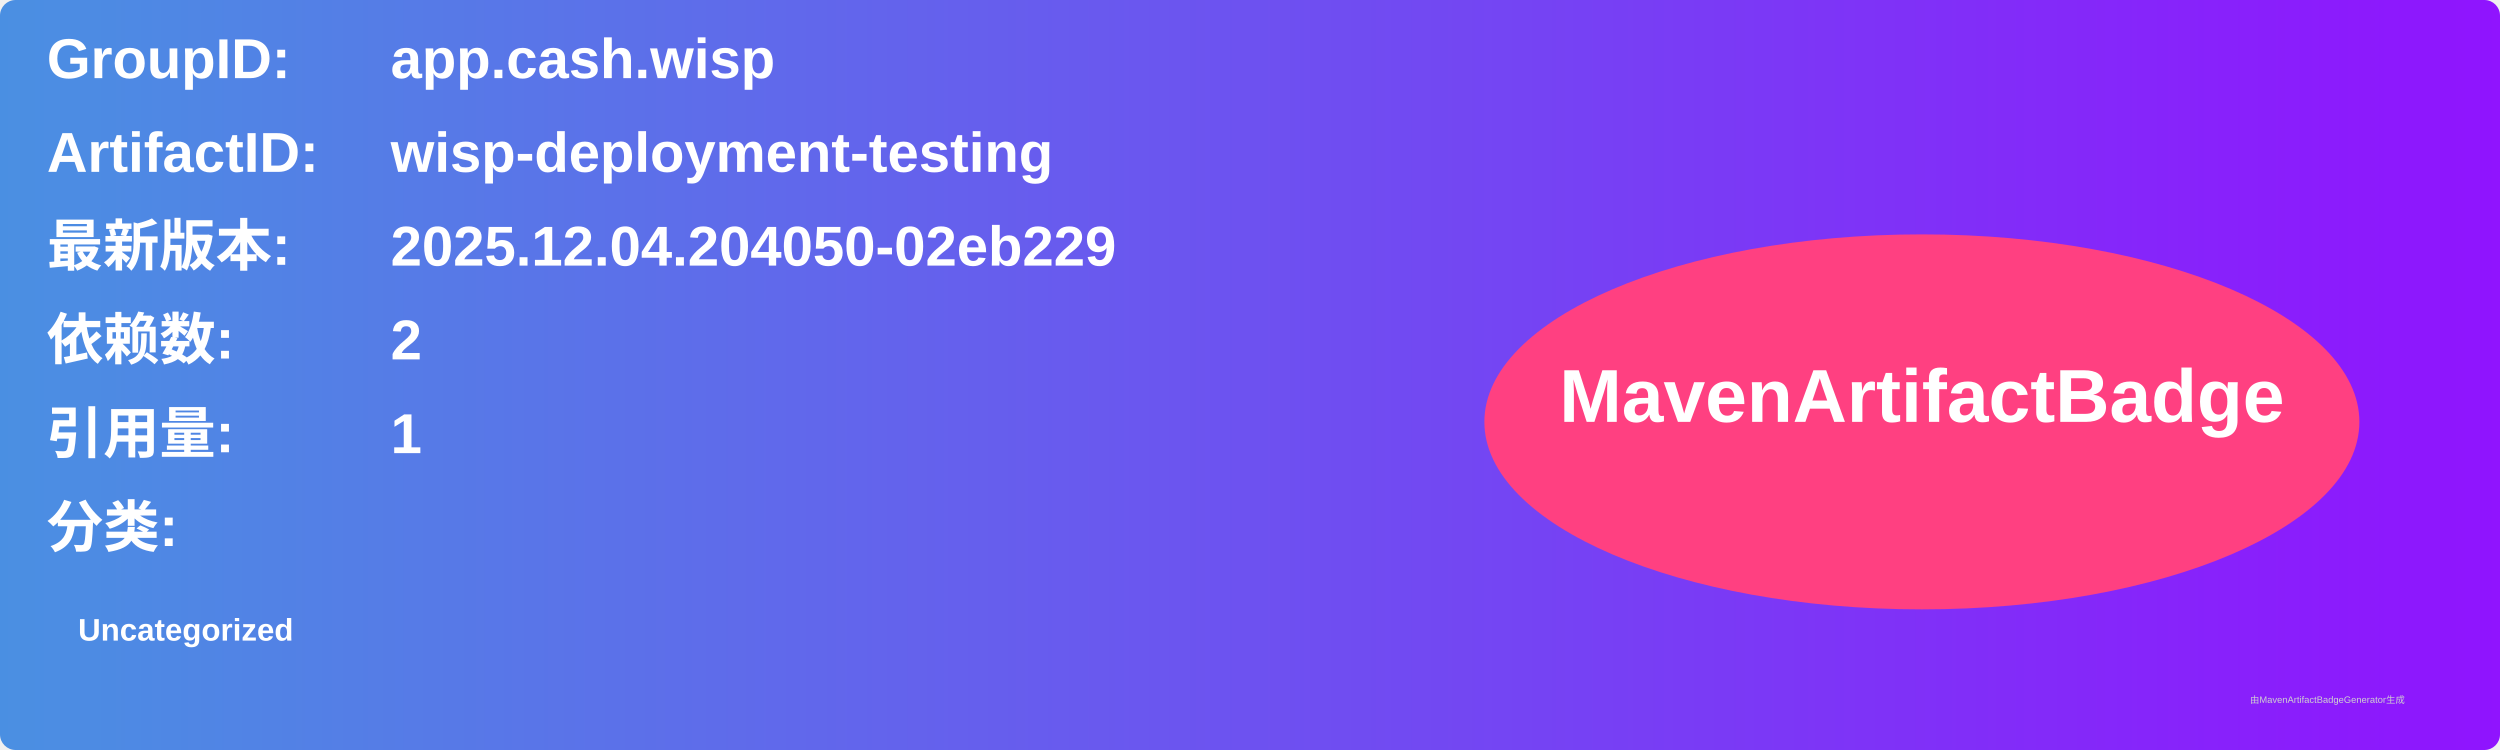
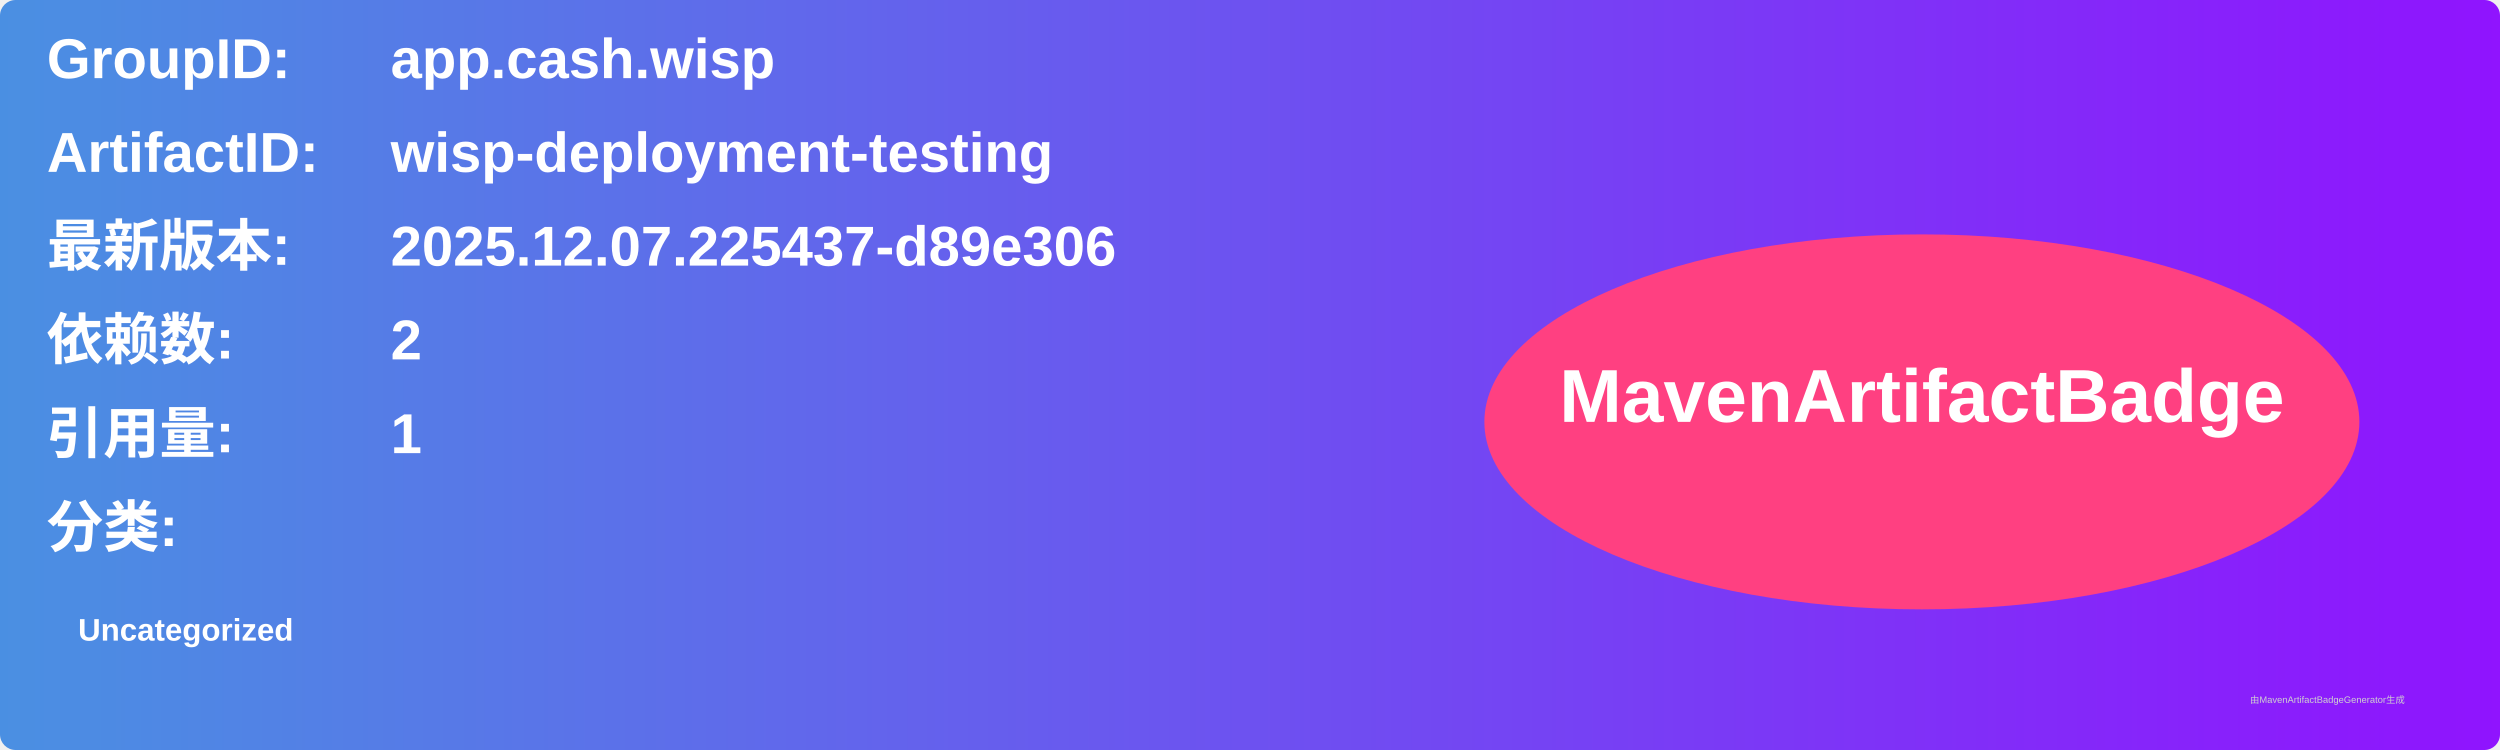
<svg xmlns="http://www.w3.org/2000/svg" width="800" height="240" viewBox="0 0 800 240">
  <linearGradient id="grad" x1="0%" y1="0%" x2="100%" y2="0%">
    <stop offset="0%" stop-color="#4a90e2" />
    <stop offset="100%" stop-color="#9013fe" />
  </linearGradient>
  <rect width="100%" height="100%" rx="5" ry="5" fill="url(#grad)" />
  <g transform="translate(15, 15)">
    <text x="0" y="10" font-family="Arial" font-size="18" fill="white" font-weight="bold" width="260">GroupID:</text>
    <text x="110" y="10" font-family="Arial" font-size="18" fill="white" font-weight="bold" width="460">app.cash.wisp</text>
    <text x="0" y="40" font-family="Arial" font-size="18" fill="white" font-weight="bold" width="260">ArtifactID:</text>
    <text x="110" y="40" font-family="Arial" font-size="18" fill="white" font-weight="bold" width="460">wisp-deployment-testing</text>
    <text x="0" y="70" font-family="Arial" font-size="18" fill="white" font-weight="bold">最新版本:</text>
    <text x="110" y="70" font-family="Arial" font-size="18" fill="white" font-weight="bold">
-       <tspan font-weight="bold">2025.12.04.204050-02eb229</tspan>
+       <tspan font-weight="bold">2025.12.07.225437-d89e306</tspan>
    </text>
    <text x="0" y="100" font-family="Arial" font-size="18" fill="white" font-weight="bold">依赖数: </text>
    <text x="110" y="100" font-family="Arial" font-size="18" fill="white">
      <tspan font-weight="bold">2</tspan>
    </text>
    <text x="0" y="130" font-family="Arial" font-size="18" fill="white" font-weight="bold">引用量: </text>
    <text x="110" y="130" font-family="Arial" font-size="18" fill="white">
      <tspan font-weight="bold">1</tspan>
    </text>
    <text x="0" y="160" font-family="Arial" font-size="18" fill="white" font-weight="bold">分类:</text>
    <text x="10" y="190" font-family="Arial" font-size="10" fill="white">
      <tspan font-weight="bold">Uncategorized</tspan>
    </text>
    <ellipse cx="600" cy="120" rx="140" ry="60" fill="#ff4081" />
    <text x="600" y="120" text-anchor="middle" font-family="Arial" font-size="24" fill="white" font-weight="bold">MavenArtifactBadge</text>
  </g>
  <text x="720" y="225" font-family="Arial" font-size="3" fill="#d0d0d0">由MavenArtifactBadgeGenerator生成</text>
</svg>
